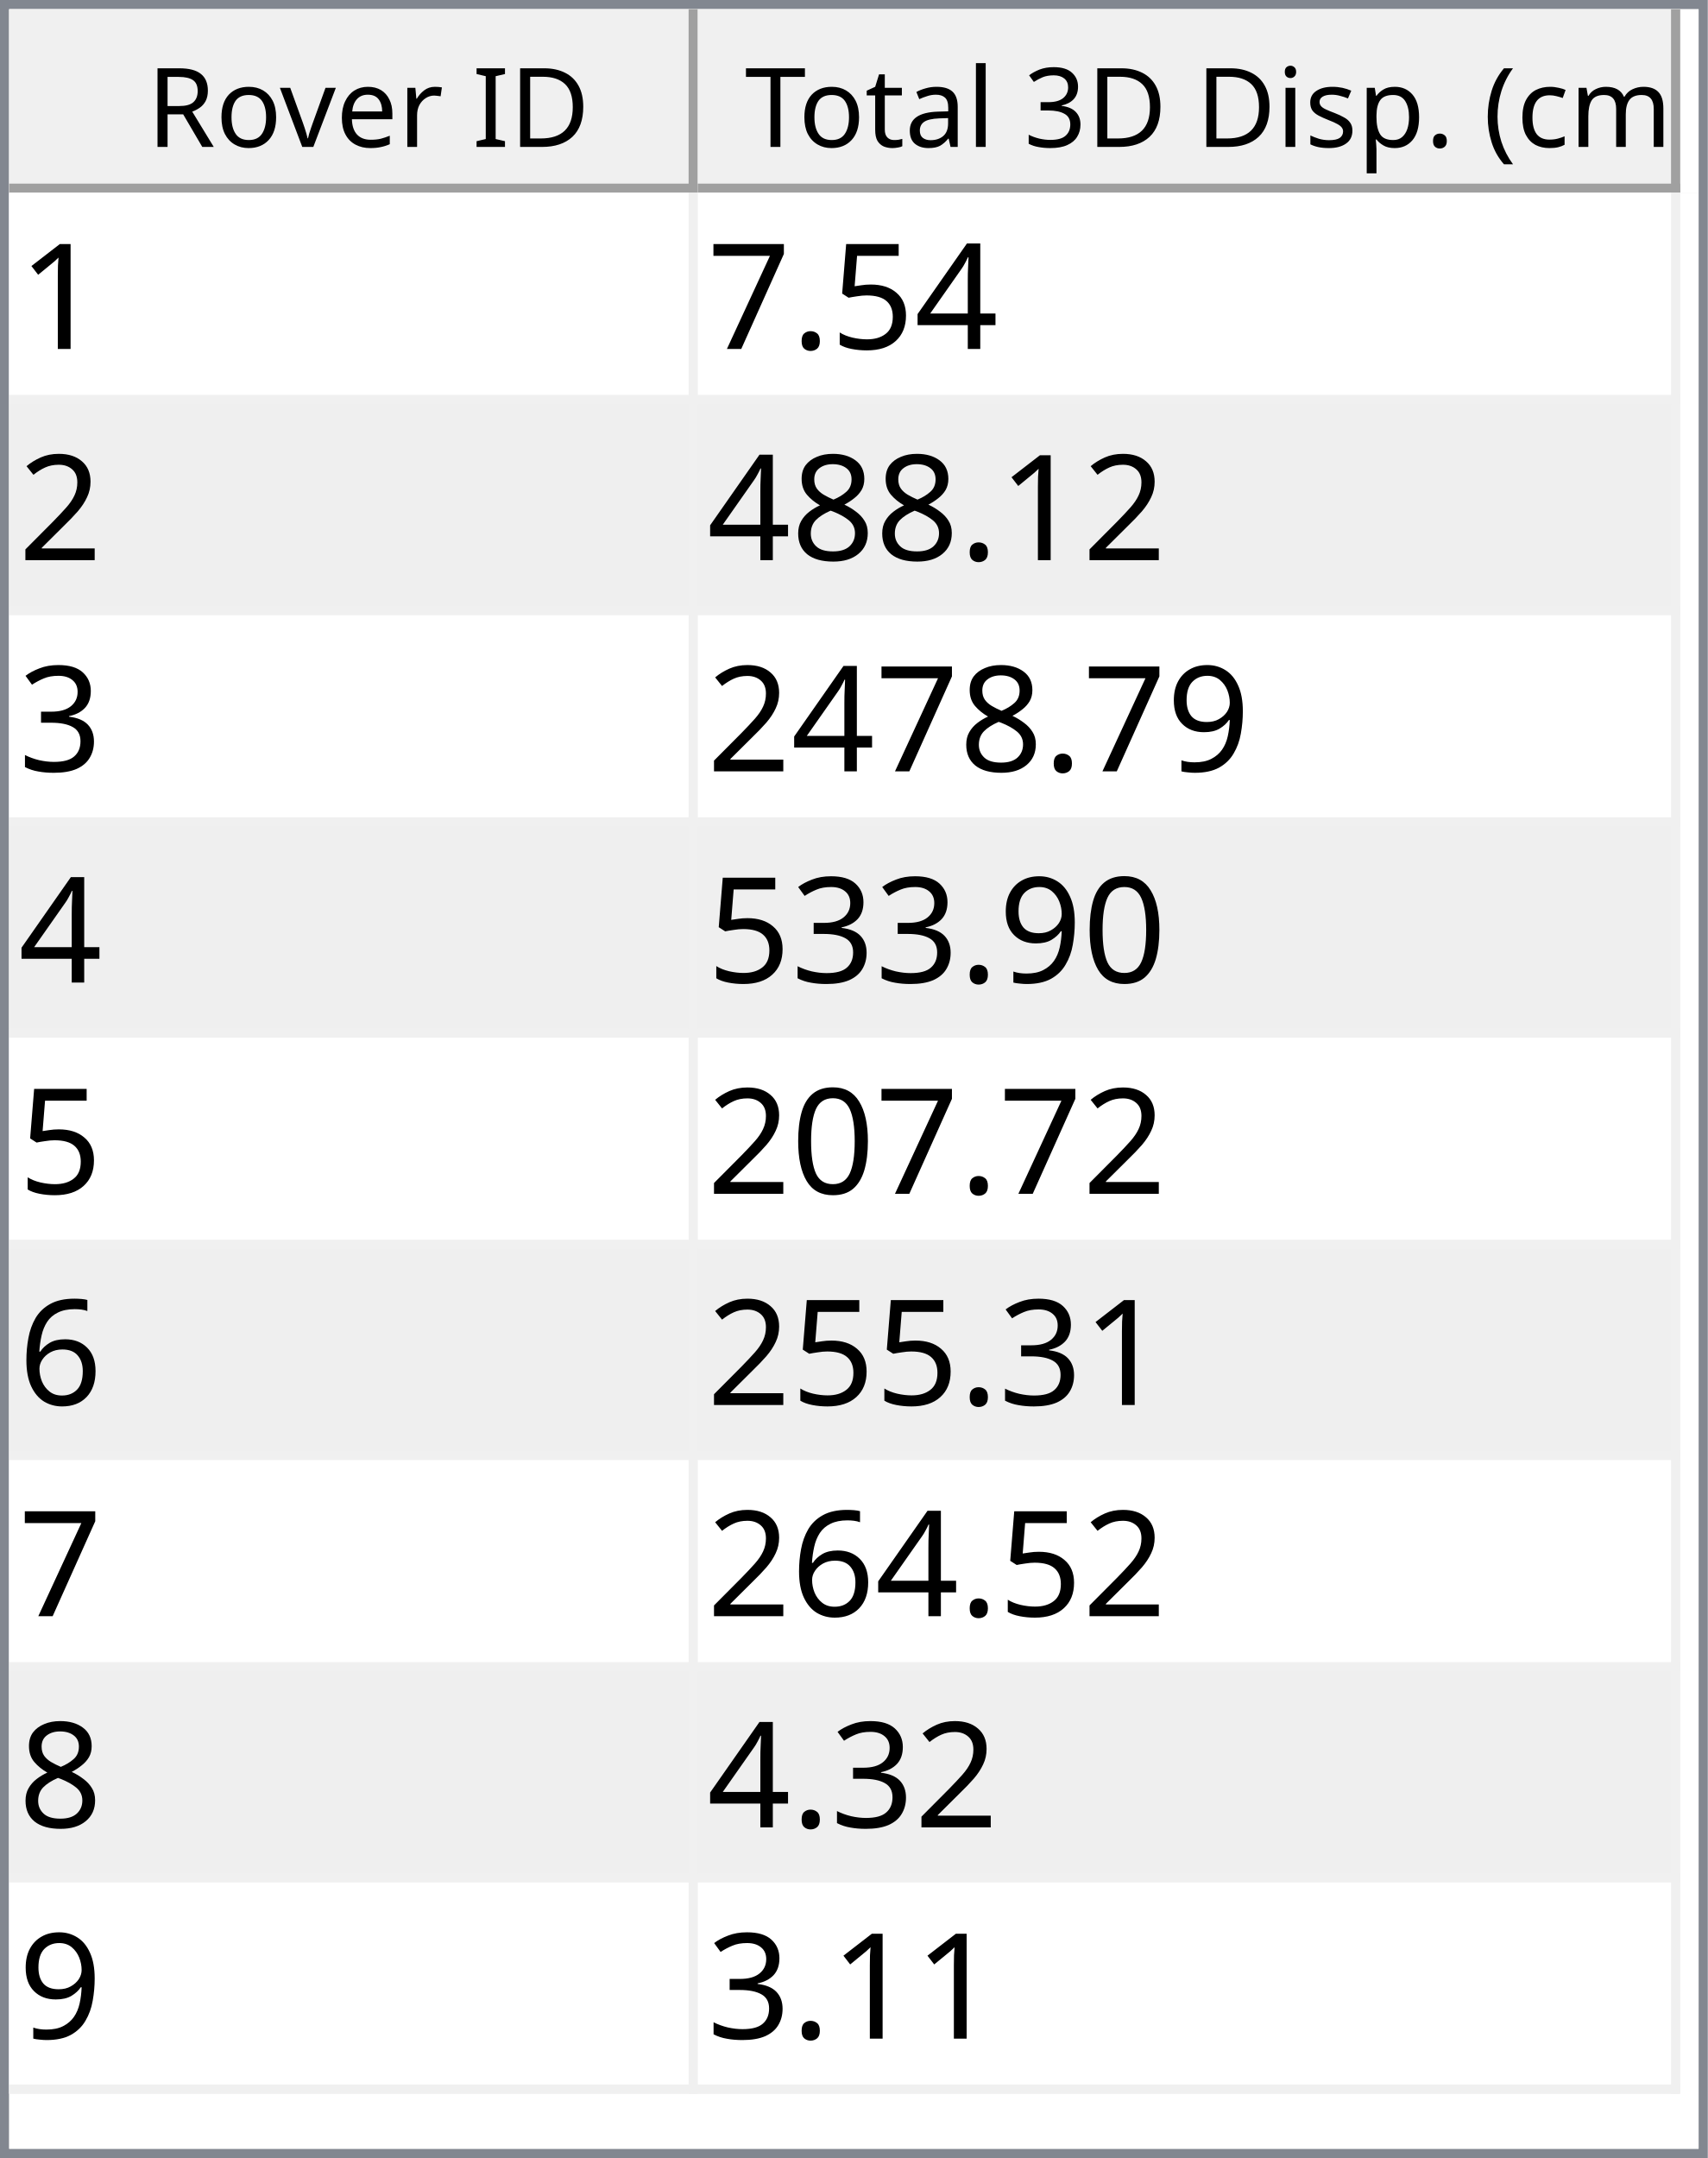
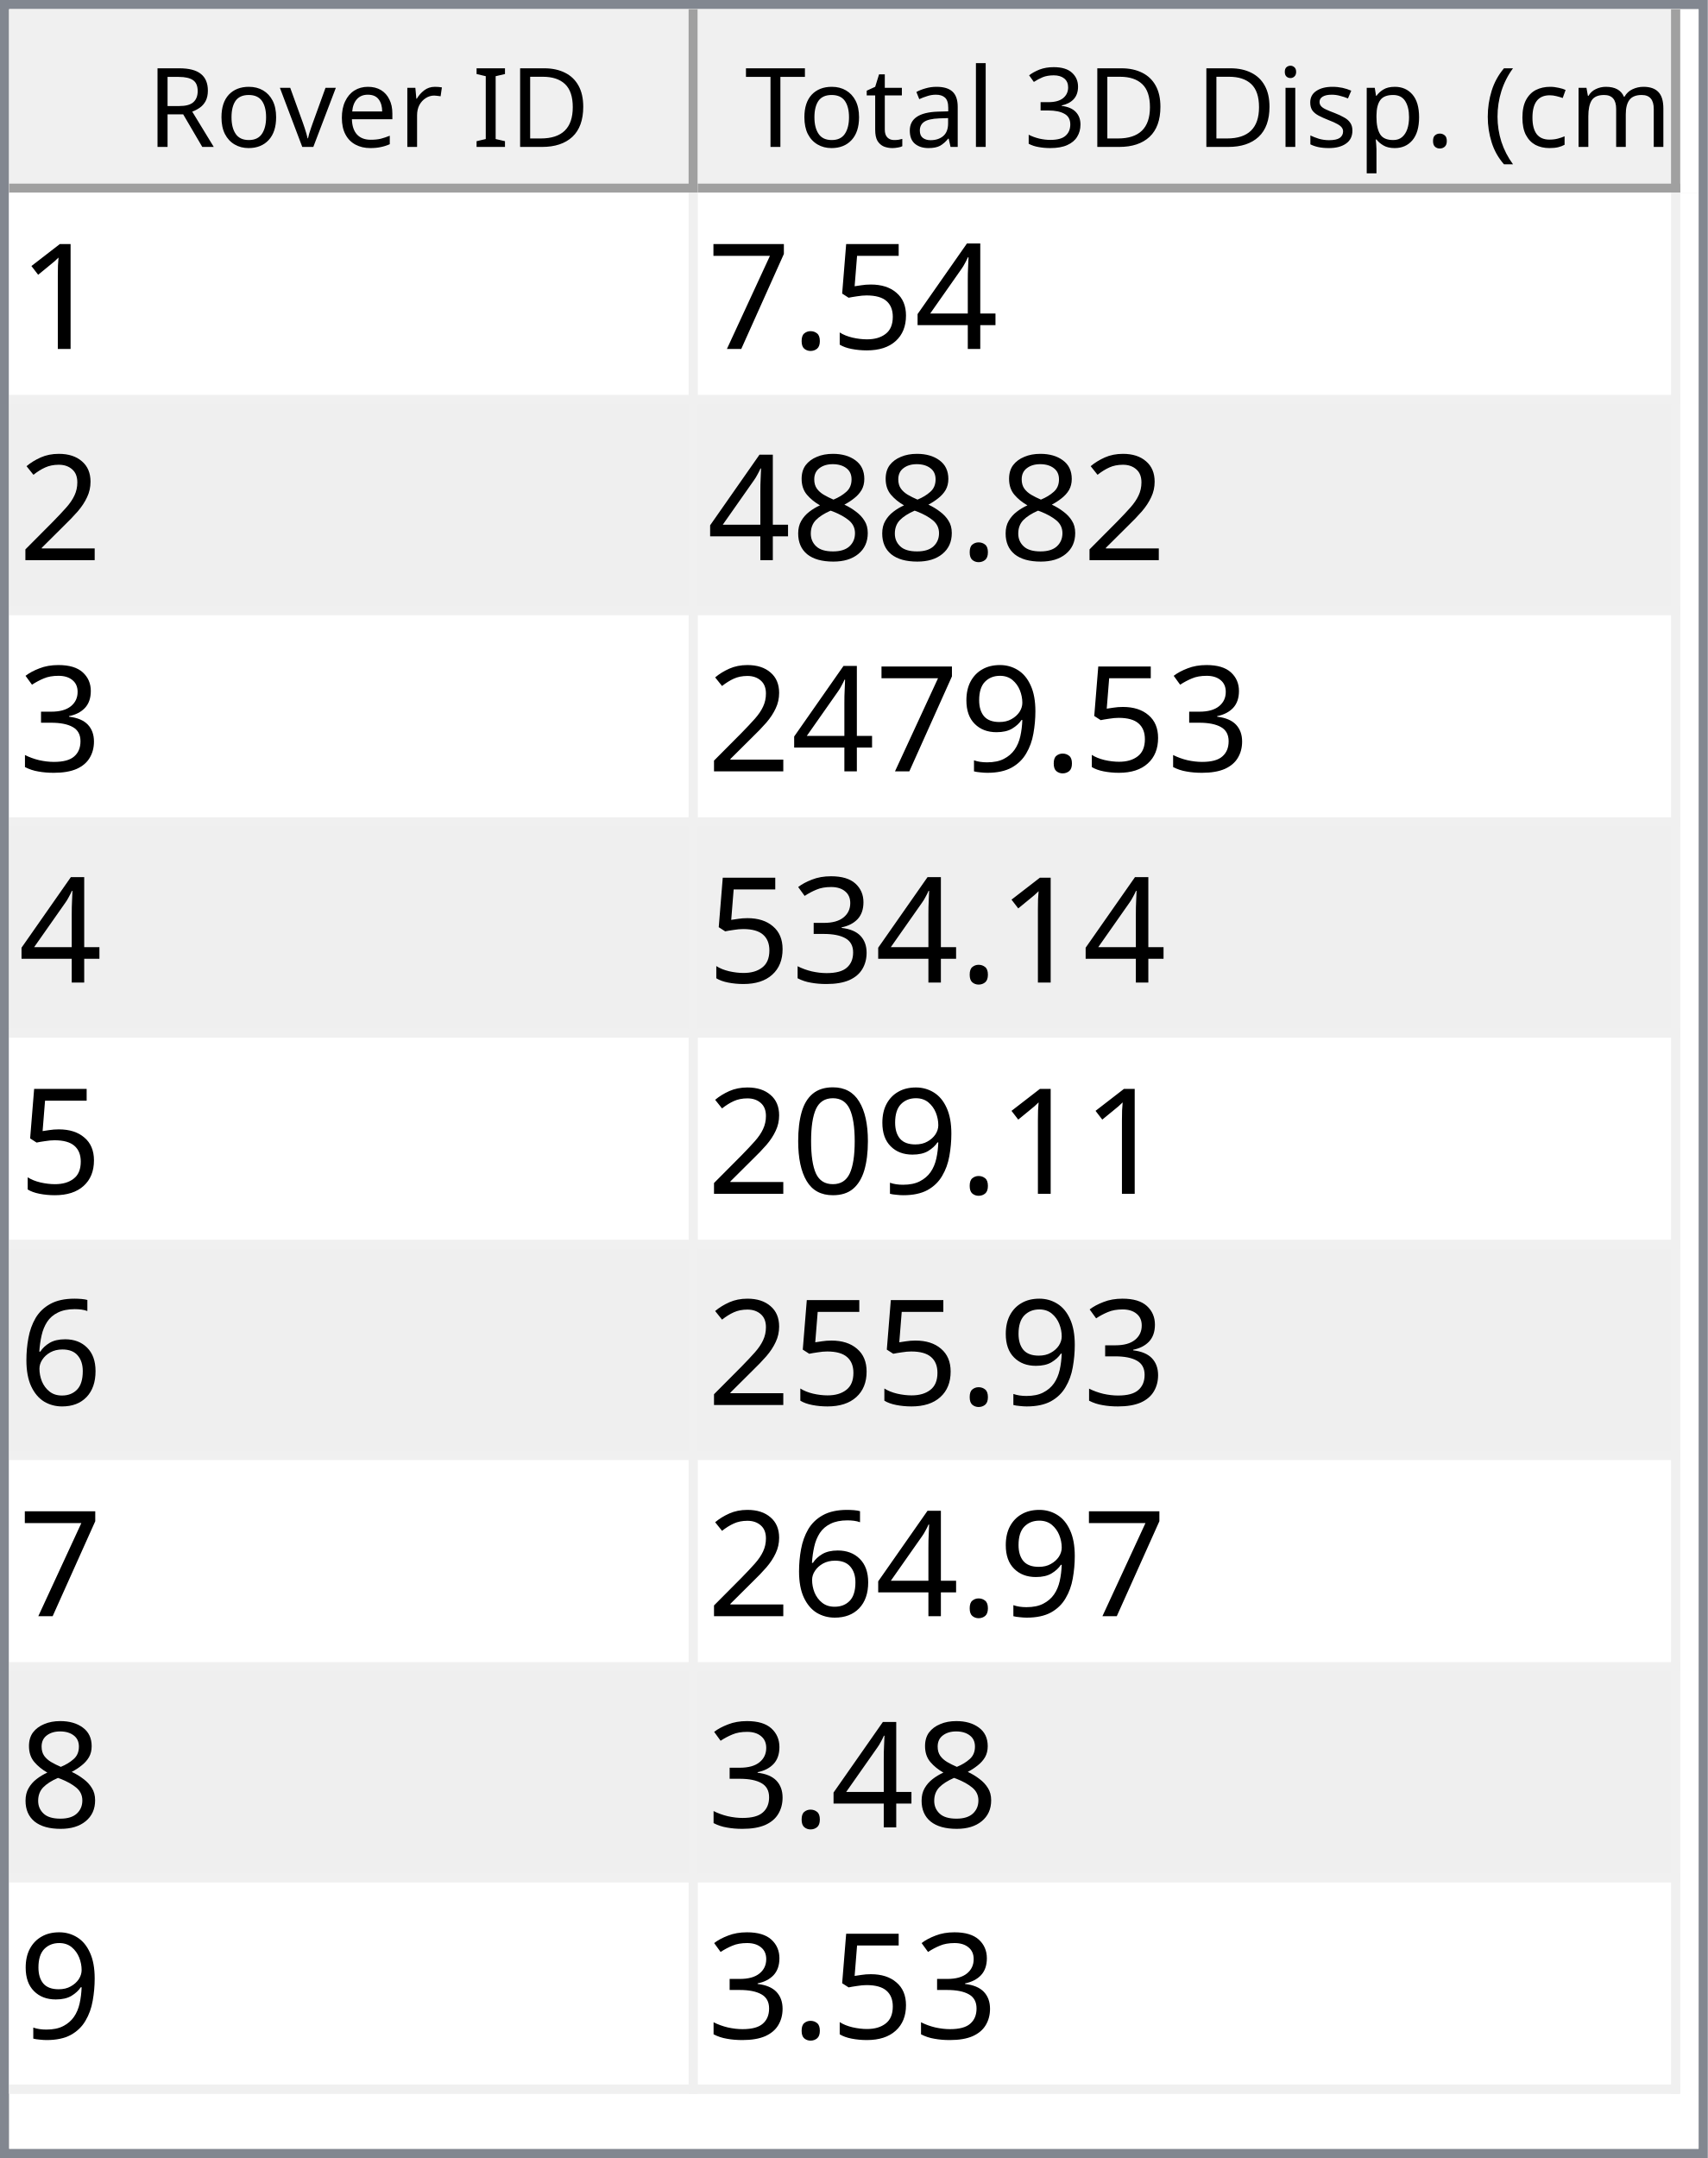
<svg xmlns="http://www.w3.org/2000/svg" style="fill-opacity:1; color-rendering:auto; color-interpolation:auto; text-rendering:auto; stroke:black; stroke-linecap:square; stroke-miterlimit:10; shape-rendering:auto; stroke-opacity:1; fill:black; stroke-dasharray:none; font-weight:normal; stroke-width:1; font-family:'Dialog'; font-style:normal; stroke-linejoin:miter; font-size:12px; stroke-dashoffset:0; image-rendering:auto;" width="186" height="235">
  <defs id="genericDefs" />
  <g>
    <defs id="defs1">
      <clipPath clipPathUnits="userSpaceOnUse" id="clipPath1">
        <path d="M0 0 L186 0 L186 235 L0 235 L0 0 Z" />
      </clipPath>
      <clipPath clipPathUnits="userSpaceOnUse" id="clipPath2">
        <path d="M0 0 L0 235 L186 235 L186 0 Z" />
      </clipPath>
      <clipPath clipPathUnits="userSpaceOnUse" id="clipPath3">
        <path d="M0 0 L0 20 L184 20 L184 0 Z" />
      </clipPath>
      <clipPath clipPathUnits="userSpaceOnUse" id="clipPath4">
        <path d="M0 0 L0 20 L75 20 L75 0 Z" />
      </clipPath>
      <clipPath clipPathUnits="userSpaceOnUse" id="clipPath5">
        <path d="M1 1 L1 19 L74 19 L74 1 Z" />
      </clipPath>
      <clipPath clipPathUnits="userSpaceOnUse" id="clipPath6">
        <path d="M0 0 L0 18 L73 18 L73 0 Z" />
      </clipPath>
      <clipPath clipPathUnits="userSpaceOnUse" id="clipPath7">
        <path d="M-0.5 -0.5 L-0.5 19.5 L74.5 19.5 L74.5 -0.5 Z" />
      </clipPath>
      <clipPath clipPathUnits="userSpaceOnUse" id="clipPath8">
        <path d="M0 0 L0 20 L107 20 L107 0 Z" />
      </clipPath>
      <clipPath clipPathUnits="userSpaceOnUse" id="clipPath9">
        <path d="M1 1 L1 19 L106 19 L106 1 Z" />
      </clipPath>
      <clipPath clipPathUnits="userSpaceOnUse" id="clipPath10">
        <path d="M0 0 L0 18 L105 18 L105 0 Z" />
      </clipPath>
      <clipPath clipPathUnits="userSpaceOnUse" id="clipPath11">
        <path d="M-0.5 -0.5 L-0.5 19.5 L106.5 19.5 L106.5 -0.5 Z" />
      </clipPath>
      <clipPath clipPathUnits="userSpaceOnUse" id="clipPath12">
        <path d="M0 0 L0 213 L184 213 L184 0 Z" />
      </clipPath>
      <clipPath clipPathUnits="userSpaceOnUse" id="clipPath13">
        <path d="M0 0 L0 207 L182 207 L182 0 Z" />
      </clipPath>
      <clipPath clipPathUnits="userSpaceOnUse" id="clipPath14">
        <path d="M-0.5 -0.5 L-0.5 206.5 L181.5 206.5 L181.5 -0.5 Z" />
      </clipPath>
      <clipPath clipPathUnits="userSpaceOnUse" id="clipPath15">
        <path d="M0 0 L0 22 L74 22 L74 0 Z" />
      </clipPath>
      <clipPath clipPathUnits="userSpaceOnUse" id="clipPath16">
        <path d="M0 0 L0 22 L106 22 L106 0 Z" />
      </clipPath>
      <font horiz-adv-x="64.551" id="font1">
        <font-face ascent="107.91" descent="25.098" units-per-em="100" style="font-style:normal; font-family:Segoe UI; font-weight:normal;" />
        <missing-glyph horiz-adv-x="64.551" d="M8.109 0 L8.109 68.266 L56.453 68.266 L56.453 0 L8.109 0 ZM15.328 7.234 L49.219 7.234 L49.219 61.031 L15.328 61.031 L15.328 7.234 Z" />
        <glyph unicode="D" horiz-adv-x="70.117" d="M9.188 0 L9.188 70.016 L28.516 70.016 Q65.531 70.016 65.531 35.891 Q65.531 19.672 55.25 9.836 Q44.969 0 27.734 0 L9.188 0 ZM17.391 62.594 L17.391 7.422 L27.828 7.422 Q41.609 7.422 49.273 14.797 Q56.938 22.172 56.938 35.688 Q56.938 62.594 28.328 62.594 L17.391 62.594 Z" />
        <glyph unicode="I" horiz-adv-x="26.611" d="M17.391 0 L9.188 0 L9.188 70.016 L17.391 70.016 L17.391 0 Z" />
        <glyph unicode=" " horiz-adv-x="27.393" d="" />
        <glyph unicode="r" horiz-adv-x="34.766" d="M34.188 41.891 Q32.078 43.5 28.125 43.5 Q23 43.5 19.555 38.672 Q16.109 33.844 16.109 25.484 L16.109 0 L8.109 0 L8.109 50 L16.109 50 L16.109 39.703 L16.312 39.703 Q18.016 44.969 21.531 47.922 Q25.047 50.875 29.391 50.875 Q32.516 50.875 34.188 50.203 L34.188 41.891 Z" />
        <glyph unicode="e" horiz-adv-x="52.295" d="M48.297 23 L12.984 23 Q13.188 14.656 17.484 10.109 Q21.781 5.562 29.297 5.562 Q37.75 5.562 44.828 11.141 L44.828 3.609 Q38.234 -1.172 27.391 -1.172 Q16.797 -1.172 10.742 5.641 Q4.688 12.453 4.688 24.812 Q4.688 36.469 11.305 43.82 Q17.922 51.172 27.734 51.172 Q37.547 51.172 42.922 44.828 Q48.297 38.484 48.297 27.203 L48.297 23 ZM40.094 29.781 Q40.047 36.719 36.75 40.578 Q33.453 44.438 27.594 44.438 Q21.922 44.438 17.969 40.383 Q14.016 36.328 13.094 29.781 L40.094 29.781 Z" />
        <glyph unicode="v" horiz-adv-x="47.9" d="M47.406 50 L27.484 0 L19.625 0 L0.688 50 L9.469 50 L22.172 13.672 Q23.578 9.672 23.922 6.688 L24.125 6.688 Q24.609 10.453 25.688 13.484 L38.969 50 L47.406 50 Z" />
        <glyph unicode="o" horiz-adv-x="58.594" d="M29 -1.172 Q17.922 -1.172 11.305 5.836 Q4.688 12.844 4.688 24.422 Q4.688 37.016 11.57 44.094 Q18.453 51.172 30.172 51.172 Q41.359 51.172 47.633 44.289 Q53.906 37.406 53.906 25.203 Q53.906 13.234 47.141 6.031 Q40.375 -1.172 29 -1.172 ZM29.594 44.438 Q21.875 44.438 17.383 39.188 Q12.891 33.938 12.891 24.703 Q12.891 15.828 17.43 10.695 Q21.969 5.562 29.594 5.562 Q37.359 5.562 41.531 10.594 Q45.703 15.625 45.703 24.906 Q45.703 34.281 41.531 39.359 Q37.359 44.438 29.594 44.438 Z" />
        <glyph unicode="R" horiz-adv-x="59.814" d="M59.375 0 L49.609 0 L37.891 19.625 Q36.281 22.359 34.766 24.289 Q33.25 26.219 31.664 27.438 Q30.078 28.656 28.25 29.219 Q26.422 29.781 24.125 29.781 L17.391 29.781 L17.391 0 L9.188 0 L9.188 70.016 L30.078 70.016 Q34.672 70.016 38.555 68.867 Q42.438 67.719 45.289 65.375 Q48.141 63.031 49.758 59.547 Q51.375 56.062 51.375 51.375 Q51.375 47.703 50.273 44.656 Q49.172 41.609 47.148 39.211 Q45.125 36.812 42.266 35.133 Q39.406 33.453 35.844 32.516 L35.844 32.328 Q37.594 31.547 38.891 30.547 Q40.188 29.547 41.359 28.18 Q42.531 26.812 43.68 25.078 Q44.828 23.344 46.234 21.047 L59.375 0 ZM17.391 62.594 L17.391 37.203 L28.516 37.203 Q31.594 37.203 34.203 38.133 Q36.812 39.062 38.719 40.797 Q40.625 42.531 41.703 45.047 Q42.781 47.562 42.781 50.688 Q42.781 56.297 39.141 59.445 Q35.5 62.594 28.609 62.594 L17.391 62.594 Z" />
        <glyph unicode=")" horiz-adv-x="30.176" d="M8.297 -15.922 L1.172 -15.922 Q16.406 2.344 16.406 26.812 Q16.406 51.469 1.078 70.016 L8.297 70.016 Q23.531 52.156 23.531 26.703 Q23.531 1.375 8.297 -15.922 Z" />
        <glyph unicode="m" horiz-adv-x="86.133" d="M79.109 0 L71.094 0 L71.094 28.719 Q71.094 37.016 68.531 40.727 Q65.969 44.438 59.906 44.438 Q54.781 44.438 51.195 39.75 Q47.609 35.062 47.609 28.516 L47.609 0 L39.594 0 L39.594 29.688 Q39.594 44.438 28.219 44.438 Q22.953 44.438 19.531 40.016 Q16.109 35.594 16.109 28.516 L16.109 0 L8.109 0 L8.109 50 L16.109 50 L16.109 42.094 L16.312 42.094 Q21.625 51.172 31.844 51.172 Q36.969 51.172 40.773 48.312 Q44.578 45.453 46 40.828 Q51.562 51.172 62.594 51.172 Q79.109 51.172 79.109 30.812 L79.109 0 Z" />
        <glyph unicode="c" horiz-adv-x="46.191" d="M42.188 2.297 Q36.422 -1.172 28.516 -1.172 Q17.828 -1.172 11.258 5.789 Q4.688 12.75 4.688 23.828 Q4.688 36.188 11.766 43.68 Q18.844 51.172 30.672 51.172 Q37.25 51.172 42.281 48.734 L42.281 40.531 Q36.719 44.438 30.375 44.438 Q22.703 44.438 17.797 38.945 Q12.891 33.453 12.891 24.516 Q12.891 15.719 17.508 10.641 Q22.125 5.562 29.891 5.562 Q36.422 5.562 42.188 9.906 L42.188 2.297 Z" />
        <glyph unicode="(" horiz-adv-x="30.176" d="M29.109 -15.922 L21.969 -15.922 Q6.844 1.375 6.844 26.703 Q6.844 52.156 21.969 70.016 L29.203 70.016 Q13.875 51.469 13.875 26.812 Q13.875 2.344 29.109 -15.922 Z" />
        <glyph unicode="." horiz-adv-x="21.68" d="M10.891 -1.078 Q8.641 -1.078 7.055 0.539 Q5.469 2.156 5.469 4.391 Q5.469 6.641 7.055 8.273 Q8.641 9.906 10.891 9.906 Q13.188 9.906 14.797 8.273 Q16.406 6.641 16.406 4.391 Q16.406 2.156 14.797 0.539 Q13.188 -1.078 10.891 -1.078 Z" />
        <glyph unicode="p" horiz-adv-x="58.789" d="M16.312 7.234 L16.109 7.234 L16.109 -23 L8.109 -23 L8.109 50 L16.109 50 L16.109 41.219 L16.312 41.219 Q22.219 51.172 33.594 51.172 Q43.266 51.172 48.688 44.461 Q54.109 37.75 54.109 26.469 Q54.109 13.922 48 6.375 Q41.891 -1.172 31.297 -1.172 Q21.578 -1.172 16.312 7.234 ZM16.109 27.391 L16.109 20.406 Q16.109 14.203 20.141 9.883 Q24.172 5.562 30.375 5.562 Q37.641 5.562 41.773 11.133 Q45.906 16.703 45.906 26.609 Q45.906 34.969 42.047 39.703 Q38.188 44.438 31.594 44.438 Q24.609 44.438 20.359 39.578 Q16.109 34.719 16.109 27.391 Z" />
        <glyph unicode="s" horiz-adv-x="42.432" d="M5.078 1.812 L5.078 10.406 Q11.625 5.562 19.484 5.562 Q30.031 5.562 30.031 12.594 Q30.031 14.594 29.125 15.992 Q28.219 17.391 26.68 18.461 Q25.141 19.531 23.07 20.383 Q21 21.234 18.609 22.172 Q15.281 23.484 12.766 24.828 Q10.25 26.172 8.57 27.859 Q6.891 29.547 6.031 31.695 Q5.172 33.844 5.172 36.719 Q5.172 40.234 6.789 42.945 Q8.406 45.656 11.086 47.484 Q13.766 49.312 17.211 50.242 Q20.656 51.172 24.312 51.172 Q30.812 51.172 35.938 48.922 L35.938 40.828 Q30.422 44.438 23.25 44.438 Q21 44.438 19.195 43.922 Q17.391 43.406 16.094 42.477 Q14.797 41.547 14.086 40.258 Q13.375 38.969 13.375 37.406 Q13.375 35.453 14.086 34.133 Q14.797 32.812 16.164 31.789 Q17.531 30.766 19.484 29.938 Q21.438 29.109 23.922 28.125 Q27.25 26.859 29.883 25.516 Q32.516 24.172 34.375 22.484 Q36.234 20.797 37.234 18.602 Q38.234 16.406 38.234 13.375 Q38.234 9.672 36.602 6.938 Q34.969 4.203 32.234 2.398 Q29.5 0.594 25.93 -0.289 Q22.359 -1.172 18.453 -1.172 Q10.75 -1.172 5.078 1.812 Z" />
        <glyph unicode="i" horiz-adv-x="24.219" d="M12.203 62.703 Q10.062 62.703 8.547 64.164 Q7.031 65.625 7.031 67.875 Q7.031 70.125 8.547 71.609 Q10.062 73.094 12.203 73.094 Q14.406 73.094 15.945 71.609 Q17.484 70.125 17.484 67.875 Q17.484 65.719 15.945 64.211 Q14.406 62.703 12.203 62.703 ZM16.109 0 L8.109 0 L8.109 50 L16.109 50 L16.109 0 Z" />
        <glyph unicode="3" horiz-adv-x="53.906" d="M46.531 19.828 Q46.531 15.094 44.75 11.211 Q42.969 7.328 39.719 4.57 Q36.469 1.812 31.93 0.297 Q27.391 -1.219 21.922 -1.219 Q11.922 -1.219 6 2.594 L6 11.188 Q13.094 5.609 22.219 5.609 Q25.875 5.609 28.828 6.539 Q31.781 7.469 33.906 9.227 Q36.031 10.984 37.18 13.477 Q38.328 15.969 38.328 19.094 Q38.328 32.812 18.797 32.812 L12.984 32.812 L12.984 39.594 L18.5 39.594 Q35.797 39.594 35.797 52.484 Q35.797 64.406 22.609 64.406 Q15.188 64.406 8.688 59.422 L8.688 67.188 Q15.375 71.188 24.609 71.188 Q29 71.188 32.57 69.969 Q36.141 68.75 38.68 66.555 Q41.219 64.359 42.609 61.281 Q44 58.203 44 54.5 Q44 40.672 30.031 36.719 L30.031 36.531 Q33.594 36.141 36.625 34.797 Q39.656 33.453 41.852 31.305 Q44.047 29.156 45.289 26.25 Q46.531 23.344 46.531 19.828 Z" />
        <glyph unicode="l" horiz-adv-x="24.219" d="M16.109 0 L8.109 0 L8.109 74.031 L16.109 74.031 L16.109 0 Z" />
        <glyph unicode="a" horiz-adv-x="50.879" d="M43.891 0 L35.891 0 L35.891 7.812 L35.688 7.812 Q30.469 -1.172 20.312 -1.172 Q12.844 -1.172 8.617 2.781 Q4.391 6.734 4.391 13.281 Q4.391 27.297 20.906 29.594 L35.891 31.688 Q35.891 44.438 25.594 44.438 Q16.547 44.438 9.281 38.281 L9.281 46.484 Q16.656 51.172 26.266 51.172 Q43.891 51.172 43.891 32.516 L43.891 0 ZM35.891 25.297 L23.828 23.641 Q18.266 22.859 15.43 20.875 Q12.594 18.891 12.594 13.875 Q12.594 10.203 15.211 7.883 Q17.828 5.562 22.172 5.562 Q28.125 5.562 32.008 9.742 Q35.891 13.922 35.891 20.312 L35.891 25.297 Z" />
        <glyph unicode="t" horiz-adv-x="33.887" d="M31.297 0.484 Q28.469 -1.078 23.828 -1.078 Q10.688 -1.078 10.688 13.578 L10.688 43.172 L2.094 43.172 L2.094 50 L10.688 50 L10.688 62.203 L18.703 64.797 L18.703 50 L31.297 50 L31.297 43.172 L18.703 43.172 L18.703 14.984 Q18.703 9.969 20.414 7.82 Q22.125 5.672 26.078 5.672 Q29.109 5.672 31.297 7.328 L31.297 0.484 Z" />
        <glyph unicode="T" horiz-adv-x="52.393" d="M50.594 62.594 L30.375 62.594 L30.375 0 L22.172 0 L22.172 62.594 L2 62.594 L2 70.016 L50.594 70.016 L50.594 62.594 Z" />
      </font>
      <font horiz-adv-x="75.0" id="font2">
        <font-face ascent="100.537" descent="21.973" units-per-em="100" style="font-style:normal; font-family:sans-serif; font-weight:normal;" />
        <missing-glyph horiz-adv-x="75.0" d="M12.5 0 L12.5 62.5 L62.5 62.5 L62.5 0 L12.5 0 ZM14.062 1.562 L60.938 1.562 L60.938 60.938 L14.062 60.938 L14.062 1.562 Z" />
        <glyph unicode="1" horiz-adv-x="55.615" d="M37.25 0 L28.469 0 L28.469 56 Q25.297 52.984 20.141 49.953 Q14.984 46.922 10.891 45.406 L10.891 53.906 Q18.266 57.375 23.781 62.305 Q29.297 67.234 31.594 71.875 L37.25 71.875 L37.25 0 Z" />
        <glyph unicode="4" horiz-adv-x="55.615" d="M32.328 0 L32.328 17.141 L1.266 17.141 L1.266 25.203 L33.938 71.578 L41.109 71.578 L41.109 25.203 L50.781 25.203 L50.781 17.141 L41.109 17.141 L41.109 0 L32.328 0 ZM32.328 25.203 L32.328 57.469 L9.906 25.203 L32.328 25.203 Z" />
        <glyph unicode="5" horiz-adv-x="55.615" d="M4.156 18.75 L13.375 19.531 Q14.406 12.797 18.141 9.398 Q21.875 6 27.156 6 Q33.5 6 37.891 10.789 Q42.281 15.578 42.281 23.484 Q42.281 31 38.062 35.352 Q33.844 39.703 27 39.703 Q22.75 39.703 19.336 37.773 Q15.922 35.844 13.969 32.766 L5.719 33.844 L12.641 70.609 L48.25 70.609 L48.25 62.203 L19.672 62.203 L15.828 42.969 Q22.266 47.469 29.344 47.469 Q38.719 47.469 45.164 40.969 Q51.609 34.469 51.609 24.266 Q51.609 14.547 45.953 7.469 Q39.062 -1.219 27.156 -1.219 Q17.391 -1.219 11.211 4.25 Q5.031 9.719 4.156 18.75 Z" />
        <glyph unicode="." horiz-adv-x="27.783" d="M9.078 0 L9.078 10.016 L19.094 10.016 L19.094 0 L9.078 0 Z" />
        <glyph unicode="7" horiz-adv-x="55.615" d="M4.734 62.203 L4.734 70.656 L51.078 70.656 L51.078 63.812 Q44.234 56.547 37.523 44.484 Q30.812 32.422 27.156 19.672 Q24.516 10.688 23.781 0 L14.75 0 Q14.891 8.453 18.062 20.414 Q21.234 32.375 27.172 43.484 Q33.109 54.594 39.797 62.203 L4.734 62.203 Z" />
        <glyph unicode="2" horiz-adv-x="55.615" d="M50.344 8.453 L50.344 0 L3.031 0 Q2.938 3.172 4.047 6.109 Q5.859 10.938 9.836 15.625 Q13.812 20.312 21.344 26.469 Q33.016 36.031 37.117 41.625 Q41.219 47.219 41.219 52.203 Q41.219 57.422 37.477 61.008 Q33.734 64.594 27.734 64.594 Q21.391 64.594 17.578 60.789 Q13.766 56.984 13.719 50.25 L4.688 51.172 Q5.609 61.281 11.664 66.578 Q17.719 71.875 27.938 71.875 Q38.234 71.875 44.242 66.164 Q50.25 60.453 50.25 52 Q50.25 47.703 48.492 43.555 Q46.734 39.406 42.656 34.812 Q38.578 30.219 29.109 22.219 Q21.188 15.578 18.945 13.211 Q16.703 10.844 15.234 8.453 L50.344 8.453 Z" />
        <glyph unicode="8" horiz-adv-x="55.615" d="M17.672 38.812 Q12.203 40.828 9.57 44.539 Q6.938 48.25 6.938 53.422 Q6.938 61.234 12.555 66.555 Q18.172 71.875 27.484 71.875 Q36.859 71.875 42.578 66.43 Q48.297 60.984 48.297 53.172 Q48.297 48.188 45.68 44.508 Q43.062 40.828 37.75 38.812 Q44.344 36.672 47.781 31.883 Q51.219 27.094 51.219 20.453 Q51.219 11.281 44.727 5.031 Q38.234 -1.219 27.641 -1.219 Q17.047 -1.219 10.547 5.055 Q4.047 11.328 4.047 20.703 Q4.047 27.688 7.594 32.398 Q11.141 37.109 17.672 38.812 ZM15.922 53.719 Q15.922 48.641 19.195 45.414 Q22.469 42.188 27.688 42.188 Q32.766 42.188 36.016 45.383 Q39.266 48.578 39.266 53.219 Q39.266 58.062 35.914 61.359 Q32.562 64.656 27.594 64.656 Q22.562 64.656 19.242 61.43 Q15.922 58.203 15.922 53.719 ZM13.094 20.656 Q13.094 16.891 14.875 13.375 Q16.656 9.859 20.172 7.93 Q23.688 6 27.734 6 Q34.031 6 38.133 10.055 Q42.234 14.109 42.234 20.359 Q42.234 26.703 38.016 30.859 Q33.797 35.016 27.438 35.016 Q21.234 35.016 17.164 30.914 Q13.094 26.812 13.094 20.656 Z" />
        <glyph unicode="3" horiz-adv-x="55.615" d="M4.203 18.891 L12.984 20.062 Q14.5 12.594 18.141 9.297 Q21.781 6 27 6 Q33.203 6 37.477 10.297 Q41.75 14.594 41.75 20.953 Q41.75 27 37.797 30.93 Q33.844 34.859 27.734 34.859 Q25.25 34.859 21.531 33.891 L22.516 41.609 Q23.391 41.5 23.922 41.5 Q29.547 41.5 34.039 44.43 Q38.531 47.359 38.531 53.469 Q38.531 58.297 35.258 61.477 Q31.984 64.656 26.812 64.656 Q21.688 64.656 18.266 61.43 Q14.844 58.203 13.875 51.766 L5.078 53.328 Q6.688 62.156 12.398 67.016 Q18.109 71.875 26.609 71.875 Q32.469 71.875 37.398 69.359 Q42.328 66.844 44.945 62.5 Q47.562 58.156 47.562 53.266 Q47.562 48.641 45.07 44.828 Q42.578 41.016 37.703 38.766 Q44.047 37.312 47.562 32.695 Q51.078 28.078 51.078 21.141 Q51.078 11.766 44.242 5.25 Q37.406 -1.266 26.953 -1.266 Q17.531 -1.266 11.305 4.352 Q5.078 9.969 4.203 18.891 Z" />
        <glyph unicode="9" horiz-adv-x="55.615" d="M5.469 16.547 L13.922 17.328 Q14.984 11.375 18.016 8.688 Q21.047 6 25.781 6 Q29.828 6 32.883 7.859 Q35.938 9.719 37.891 12.82 Q39.844 15.922 41.164 21.195 Q42.484 26.469 42.484 31.938 Q42.484 32.516 42.438 33.688 Q39.797 29.5 35.234 26.883 Q30.672 24.266 25.344 24.266 Q16.453 24.266 10.305 30.711 Q4.156 37.156 4.156 47.703 Q4.156 58.594 10.578 65.234 Q17 71.875 26.656 71.875 Q33.641 71.875 39.43 68.117 Q45.219 64.359 48.219 57.398 Q51.219 50.438 51.219 37.25 Q51.219 23.531 48.242 15.406 Q45.266 7.281 39.383 3.031 Q33.5 -1.219 25.594 -1.219 Q17.188 -1.219 11.867 3.445 Q6.547 8.109 5.469 16.547 ZM41.453 48.141 Q41.453 55.719 37.43 60.156 Q33.406 64.594 27.734 64.594 Q21.875 64.594 17.531 59.812 Q13.188 55.031 13.188 47.406 Q13.188 40.578 17.312 36.305 Q21.438 32.031 27.484 32.031 Q33.594 32.031 37.523 36.305 Q41.453 40.578 41.453 48.141 Z" />
        <glyph unicode="0" horiz-adv-x="55.615" d="M4.156 35.297 Q4.156 48 6.766 55.742 Q9.375 63.484 14.523 67.68 Q19.672 71.875 27.484 71.875 Q33.25 71.875 37.594 69.555 Q41.938 67.234 44.773 62.867 Q47.609 58.5 49.219 52.227 Q50.828 45.953 50.828 35.297 Q50.828 22.703 48.242 14.969 Q45.656 7.234 40.508 3.008 Q35.359 -1.219 27.484 -1.219 Q17.141 -1.219 11.234 6.203 Q4.156 15.141 4.156 35.297 ZM13.188 35.297 Q13.188 17.672 17.312 11.836 Q21.438 6 27.484 6 Q33.547 6 37.672 11.859 Q41.797 17.719 41.797 35.297 Q41.797 52.984 37.672 58.789 Q33.547 64.594 27.391 64.594 Q21.344 64.594 17.719 59.469 Q13.188 52.938 13.188 35.297 Z" />
        <glyph unicode="6" horiz-adv-x="55.615" d="M49.75 54.047 L41.016 53.375 Q39.844 58.547 37.703 60.891 Q34.125 64.656 28.906 64.656 Q24.703 64.656 21.531 62.312 Q17.391 59.281 14.992 53.469 Q12.594 47.656 12.5 36.922 Q15.672 41.75 20.266 44.094 Q24.859 46.438 29.891 46.438 Q38.672 46.438 44.852 39.969 Q51.031 33.5 51.031 23.25 Q51.031 16.5 48.125 10.719 Q45.219 4.938 40.141 1.859 Q35.062 -1.219 28.609 -1.219 Q17.625 -1.219 10.695 6.859 Q3.766 14.938 3.766 33.5 Q3.766 54.25 11.422 63.672 Q18.109 71.875 29.438 71.875 Q37.891 71.875 43.289 67.141 Q48.688 62.406 49.75 54.047 ZM13.875 23.188 Q13.875 18.656 15.797 14.508 Q17.719 10.359 21.188 8.18 Q24.656 6 28.469 6 Q34.031 6 38.039 10.492 Q42.047 14.984 42.047 22.703 Q42.047 30.125 38.086 34.398 Q34.125 38.672 28.125 38.672 Q22.172 38.672 18.023 34.398 Q13.875 30.125 13.875 23.188 Z" />
      </font>
    </defs>
    <g style="fill:white; stroke:white;">
      <rect x="0" y="0" width="186" style="clip-path:url(#clipPath1); stroke:none;" height="235" />
    </g>
    <g style="fill:white; text-rendering:optimizeSpeed; color-rendering:optimizeSpeed; image-rendering:optimizeSpeed; shape-rendering:crispEdges; stroke:white; color-interpolation:sRGB;">
      <rect x="0" width="186" height="235" y="0" style="stroke:none;" />
      <path style="stroke:none;" d="M0 235 L186 235 L186 0 L0 0 Z" />
    </g>
    <g style="fill:rgb(240,240,240); font-family:'Segoe UI'; stroke:rgb(240,240,240);">
      <rect x="0" y="0" width="186" style="clip-path:url(#clipPath2); stroke:none;" height="235" />
    </g>
    <g style="fill:rgb(130,135,144); font-family:'Segoe UI'; stroke:rgb(130,135,144);">
      <path d="M0 0 L186 0 L186 235 L0 235 L0 0 ZM1 1 L185 1 L185 234 L1 234 L1 1 Z" style="fill-rule:evenodd; clip-path:url(#clipPath2); stroke:none;" />
    </g>
    <g style="fill:white; font-family:'Segoe UI'; stroke:white;" transform="translate(1,1)">
      <rect x="0" y="0" width="184" style="clip-path:url(#clipPath3); stroke:none;" height="20" />
    </g>
    <g style="fill:rgb(240,240,240); font-family:'Segoe UI'; stroke:rgb(240,240,240);" transform="translate(1,1)">
      <rect x="0" y="0" width="75" style="clip-path:url(#clipPath4); stroke:none;" height="20" />
    </g>
    <g style="font-family:'Segoe UI';" transform="translate(2,2)">
      <text x="14" xml:space="preserve" y="14" style="clip-path:url(#clipPath6); stroke:none;">Rover ID</text>
    </g>
    <g style="fill:rgb(160,160,160); font-family:'Segoe UI'; stroke:rgb(160,160,160); stroke-linejoin:bevel;" transform="translate(1.5,1.5)">
      <line x1="74" x2="74" y1="0" style="fill:none; clip-path:url(#clipPath7);" y2="19" />
    </g>
    <g style="fill:rgb(160,160,160); font-family:'Segoe UI'; stroke:rgb(160,160,160); stroke-linejoin:bevel;" transform="matrix(1,0,0,1,1,1) translate(0.5,0.5)">
      <line x1="0" x2="74" y1="19" style="fill:none; clip-path:url(#clipPath7);" y2="19" />
    </g>
    <g style="fill:rgb(240,240,240); font-family:'Segoe UI'; stroke:rgb(240,240,240);" transform="translate(76,1)">
      <rect x="0" y="0" width="107" style="clip-path:url(#clipPath8); stroke:none;" height="20" />
    </g>
    <g style="font-family:'Segoe UI';" transform="translate(77,2)">
      <text x="1" xml:space="preserve" y="14" style="clip-path:url(#clipPath10); stroke:none;"> Total 3D Disp. (cm)</text>
    </g>
    <g style="fill:rgb(160,160,160); font-family:'Segoe UI'; stroke:rgb(160,160,160); stroke-linejoin:bevel;" transform="translate(76.5,1.5)">
      <line x1="106" x2="106" y1="0" style="fill:none; clip-path:url(#clipPath11);" y2="19" />
    </g>
    <g style="fill:rgb(160,160,160); font-family:'Segoe UI'; stroke:rgb(160,160,160); stroke-linejoin:bevel;" transform="matrix(1,0,0,1,76,1) translate(0.5,0.5)">
      <line x1="0" x2="106" y1="19" style="fill:none; clip-path:url(#clipPath11);" y2="19" />
    </g>
    <g style="fill:white; font-family:'Segoe UI'; stroke:white;" transform="translate(1,21)">
      <rect x="0" y="0" width="184" style="clip-path:url(#clipPath12); stroke:none;" height="213" />
    </g>
    <g style="fill:rgb(240,240,240); font-size:16px; font-family:sans-serif; stroke:rgb(240,240,240);" transform="translate(1,21)">
      <rect x="0" y="0" width="182" style="clip-path:url(#clipPath13); stroke:none;" height="207" />
      <line transform="translate(0.5,0.5)" x1="0" x2="181" y1="22" style="clip-path:url(#clipPath14); fill:none; stroke-linejoin:bevel;" y2="22" />
    </g>
    <g transform="matrix(1,0,0,1,1,21) translate(0.5,0.5)" style="fill:rgb(240,240,240); font-size:16px; font-family:sans-serif; stroke:rgb(240,240,240); stroke-linejoin:bevel;">
      <line x1="0" x2="181" y1="45" style="fill:none; clip-path:url(#clipPath14);" y2="45" />
    </g>
    <g transform="matrix(1,0,0,1,1,21) translate(0.5,0.5)" style="fill:rgb(240,240,240); font-size:16px; font-family:sans-serif; stroke:rgb(240,240,240); stroke-linejoin:bevel;">
      <line x1="0" x2="181" y1="68" style="fill:none; clip-path:url(#clipPath14);" y2="68" />
    </g>
    <g transform="matrix(1,0,0,1,1,21) translate(0.5,0.5)" style="fill:rgb(240,240,240); font-size:16px; font-family:sans-serif; stroke:rgb(240,240,240); stroke-linejoin:bevel;">
      <line x1="0" x2="181" y1="91" style="fill:none; clip-path:url(#clipPath14);" y2="91" />
    </g>
    <g transform="matrix(1,0,0,1,1,21) translate(0.5,0.5)" style="fill:rgb(240,240,240); font-size:16px; font-family:sans-serif; stroke:rgb(240,240,240); stroke-linejoin:bevel;">
      <line x1="0" x2="181" y1="114" style="fill:none; clip-path:url(#clipPath14);" y2="114" />
    </g>
    <g transform="matrix(1,0,0,1,1,21) translate(0.5,0.5)" style="fill:rgb(240,240,240); font-size:16px; font-family:sans-serif; stroke:rgb(240,240,240); stroke-linejoin:bevel;">
      <line x1="0" x2="181" y1="137" style="fill:none; clip-path:url(#clipPath14);" y2="137" />
    </g>
    <g transform="matrix(1,0,0,1,1,21) translate(0.5,0.5)" style="fill:rgb(240,240,240); font-size:16px; font-family:sans-serif; stroke:rgb(240,240,240); stroke-linejoin:bevel;">
      <line x1="0" x2="181" y1="160" style="fill:none; clip-path:url(#clipPath14);" y2="160" />
    </g>
    <g transform="matrix(1,0,0,1,1,21) translate(0.5,0.5)" style="fill:rgb(240,240,240); font-size:16px; font-family:sans-serif; stroke:rgb(240,240,240); stroke-linejoin:bevel;">
      <line x1="0" x2="181" y1="183" style="fill:none; clip-path:url(#clipPath14);" y2="183" />
    </g>
    <g transform="matrix(1,0,0,1,1,21) translate(0.5,0.5)" style="fill:rgb(240,240,240); font-size:16px; font-family:sans-serif; stroke:rgb(240,240,240); stroke-linejoin:bevel;">
      <line x1="0" x2="181" y1="206" style="fill:none; clip-path:url(#clipPath14);" y2="206" />
    </g>
    <g transform="matrix(1,0,0,1,1,21) translate(0.5,0.5)" style="fill:rgb(240,240,240); font-size:16px; font-family:sans-serif; stroke:rgb(240,240,240); stroke-linejoin:bevel;">
      <line x1="74" x2="74" y1="0" style="fill:none; clip-path:url(#clipPath14);" y2="206" />
    </g>
    <g transform="matrix(1,0,0,1,1,21) translate(0.5,0.5)" style="fill:rgb(240,240,240); font-size:16px; font-family:sans-serif; stroke:rgb(240,240,240); stroke-linejoin:bevel;">
      <line x1="181" x2="181" y1="0" style="fill:none; clip-path:url(#clipPath14);" y2="206" />
    </g>
    <g style="fill:white; font-size:16px; font-family:sans-serif; stroke:white;" transform="matrix(1,0,0,1,1,21)">
      <rect x="0" y="0" width="74" style="clip-path:url(#clipPath15); stroke:none;" height="22" />
      <text x="1" y="17" style="fill:black; clip-path:url(#clipPath15); stroke:none;" xml:space="preserve">1</text>
    </g>
    <g style="fill:white; font-size:16px; font-family:sans-serif; stroke:white;" transform="matrix(1,0,0,1,1,21) translate(75,0)">
      <rect x="0" y="0" width="106" style="clip-path:url(#clipPath16); stroke:none;" height="22" />
      <text x="1" y="17" style="fill:black; clip-path:url(#clipPath16); stroke:none;" xml:space="preserve">7.54</text>
    </g>
    <g style="fill:rgb(239,239,239); font-size:16px; font-family:sans-serif; stroke:rgb(239,239,239);" transform="matrix(1,0,0,1,1,21) translate(0,23)">
      <rect x="0" y="0" width="74" style="clip-path:url(#clipPath15); stroke:none;" height="22" />
      <text x="1" y="17" style="fill:black; clip-path:url(#clipPath15); stroke:none;" xml:space="preserve">2</text>
    </g>
    <g style="fill:rgb(239,239,239); font-size:16px; font-family:sans-serif; stroke:rgb(239,239,239);" transform="matrix(1,0,0,1,1,21) translate(75,23)">
      <rect x="0" y="0" width="106" style="clip-path:url(#clipPath16); stroke:none;" height="22" />
-       <text x="1" y="17" style="fill:black; clip-path:url(#clipPath16); stroke:none;" xml:space="preserve">488.12</text>
+       <text x="1" y="17" style="fill:black; clip-path:url(#clipPath16); stroke:none;" xml:space="preserve">488.82</text>
    </g>
    <g style="fill:white; font-size:16px; font-family:sans-serif; stroke:white;" transform="matrix(1,0,0,1,1,21) translate(0,46)">
      <rect x="0" y="0" width="74" style="clip-path:url(#clipPath15); stroke:none;" height="22" />
      <text x="1" y="17" style="fill:black; clip-path:url(#clipPath15); stroke:none;" xml:space="preserve">3</text>
    </g>
    <g style="fill:white; font-size:16px; font-family:sans-serif; stroke:white;" transform="matrix(1,0,0,1,1,21) translate(75,46)">
      <rect x="0" y="0" width="106" style="clip-path:url(#clipPath16); stroke:none;" height="22" />
-       <text x="1" y="17" style="fill:black; clip-path:url(#clipPath16); stroke:none;" xml:space="preserve">2478.79</text>
+       <text x="1" y="17" style="fill:black; clip-path:url(#clipPath16); stroke:none;" xml:space="preserve">2479.53</text>
    </g>
    <g style="fill:rgb(239,239,239); font-size:16px; font-family:sans-serif; stroke:rgb(239,239,239);" transform="matrix(1,0,0,1,1,21) translate(0,69)">
      <rect x="0" y="0" width="74" style="clip-path:url(#clipPath15); stroke:none;" height="22" />
      <text x="1" y="17" style="fill:black; clip-path:url(#clipPath15); stroke:none;" xml:space="preserve">4</text>
    </g>
    <g style="fill:rgb(239,239,239); font-size:16px; font-family:sans-serif; stroke:rgb(239,239,239);" transform="matrix(1,0,0,1,1,21) translate(75,69)">
      <rect x="0" y="0" width="106" style="clip-path:url(#clipPath16); stroke:none;" height="22" />
-       <text x="1" y="17" style="fill:black; clip-path:url(#clipPath16); stroke:none;" xml:space="preserve">533.90</text>
+       <text x="1" y="17" style="fill:black; clip-path:url(#clipPath16); stroke:none;" xml:space="preserve">534.14</text>
    </g>
    <g style="fill:white; font-size:16px; font-family:sans-serif; stroke:white;" transform="matrix(1,0,0,1,1,21) translate(0,92)">
      <rect x="0" y="0" width="74" style="clip-path:url(#clipPath15); stroke:none;" height="22" />
      <text x="1" y="17" style="fill:black; clip-path:url(#clipPath15); stroke:none;" xml:space="preserve">5</text>
    </g>
    <g style="fill:white; font-size:16px; font-family:sans-serif; stroke:white;" transform="matrix(1,0,0,1,1,21) translate(75,92)">
      <rect x="0" y="0" width="106" style="clip-path:url(#clipPath16); stroke:none;" height="22" />
-       <text x="1" y="17" style="fill:black; clip-path:url(#clipPath16); stroke:none;" xml:space="preserve">207.72</text>
+       <text x="1" y="17" style="fill:black; clip-path:url(#clipPath16); stroke:none;" xml:space="preserve">209.11</text>
    </g>
    <g style="fill:rgb(239,239,239); font-size:16px; font-family:sans-serif; stroke:rgb(239,239,239);" transform="matrix(1,0,0,1,1,21) translate(0,115)">
      <rect x="0" y="0" width="74" style="clip-path:url(#clipPath15); stroke:none;" height="22" />
      <text x="1" y="17" style="fill:black; clip-path:url(#clipPath15); stroke:none;" xml:space="preserve">6</text>
    </g>
    <g style="fill:rgb(239,239,239); font-size:16px; font-family:sans-serif; stroke:rgb(239,239,239);" transform="matrix(1,0,0,1,1,21) translate(75,115)">
      <rect x="0" y="0" width="106" style="clip-path:url(#clipPath16); stroke:none;" height="22" />
-       <text x="1" y="17" style="fill:black; clip-path:url(#clipPath16); stroke:none;" xml:space="preserve">255.31</text>
+       <text x="1" y="17" style="fill:black; clip-path:url(#clipPath16); stroke:none;" xml:space="preserve">255.93</text>
    </g>
    <g style="fill:white; font-size:16px; font-family:sans-serif; stroke:white;" transform="matrix(1,0,0,1,1,21) translate(0,138)">
      <rect x="0" y="0" width="74" style="clip-path:url(#clipPath15); stroke:none;" height="22" />
      <text x="1" y="17" style="fill:black; clip-path:url(#clipPath15); stroke:none;" xml:space="preserve">7</text>
    </g>
    <g style="fill:white; font-size:16px; font-family:sans-serif; stroke:white;" transform="matrix(1,0,0,1,1,21) translate(75,138)">
      <rect x="0" y="0" width="106" style="clip-path:url(#clipPath16); stroke:none;" height="22" />
-       <text x="1" y="17" style="fill:black; clip-path:url(#clipPath16); stroke:none;" xml:space="preserve">264.52</text>
+       <text x="1" y="17" style="fill:black; clip-path:url(#clipPath16); stroke:none;" xml:space="preserve">264.97</text>
    </g>
    <g style="fill:rgb(239,239,239); font-size:16px; font-family:sans-serif; stroke:rgb(239,239,239);" transform="matrix(1,0,0,1,1,21) translate(0,161)">
      <rect x="0" y="0" width="74" style="clip-path:url(#clipPath15); stroke:none;" height="22" />
      <text x="1" y="17" style="fill:black; clip-path:url(#clipPath15); stroke:none;" xml:space="preserve">8</text>
    </g>
    <g style="fill:rgb(239,239,239); font-size:16px; font-family:sans-serif; stroke:rgb(239,239,239);" transform="matrix(1,0,0,1,1,21) translate(75,161)">
      <rect x="0" y="0" width="106" style="clip-path:url(#clipPath16); stroke:none;" height="22" />
-       <text x="1" y="17" style="fill:black; clip-path:url(#clipPath16); stroke:none;" xml:space="preserve">4.32</text>
+       <text x="1" y="17" style="fill:black; clip-path:url(#clipPath16); stroke:none;" xml:space="preserve">3.48</text>
    </g>
    <g style="fill:white; font-size:16px; font-family:sans-serif; stroke:white;" transform="matrix(1,0,0,1,1,21) translate(0,184)">
      <rect x="0" y="0" width="74" style="clip-path:url(#clipPath15); stroke:none;" height="22" />
      <text x="1" y="17" style="fill:black; clip-path:url(#clipPath15); stroke:none;" xml:space="preserve">9</text>
    </g>
    <g style="fill:white; font-size:16px; font-family:sans-serif; stroke:white;" transform="matrix(1,0,0,1,1,21) translate(75,184)">
      <rect x="0" y="0" width="106" style="clip-path:url(#clipPath16); stroke:none;" height="22" />
-       <text x="1" y="17" style="fill:black; clip-path:url(#clipPath16); stroke:none;" xml:space="preserve">3.11</text>
+       <text x="1" y="17" style="fill:black; clip-path:url(#clipPath16); stroke:none;" xml:space="preserve">3.53</text>
    </g>
  </g>
</svg>
